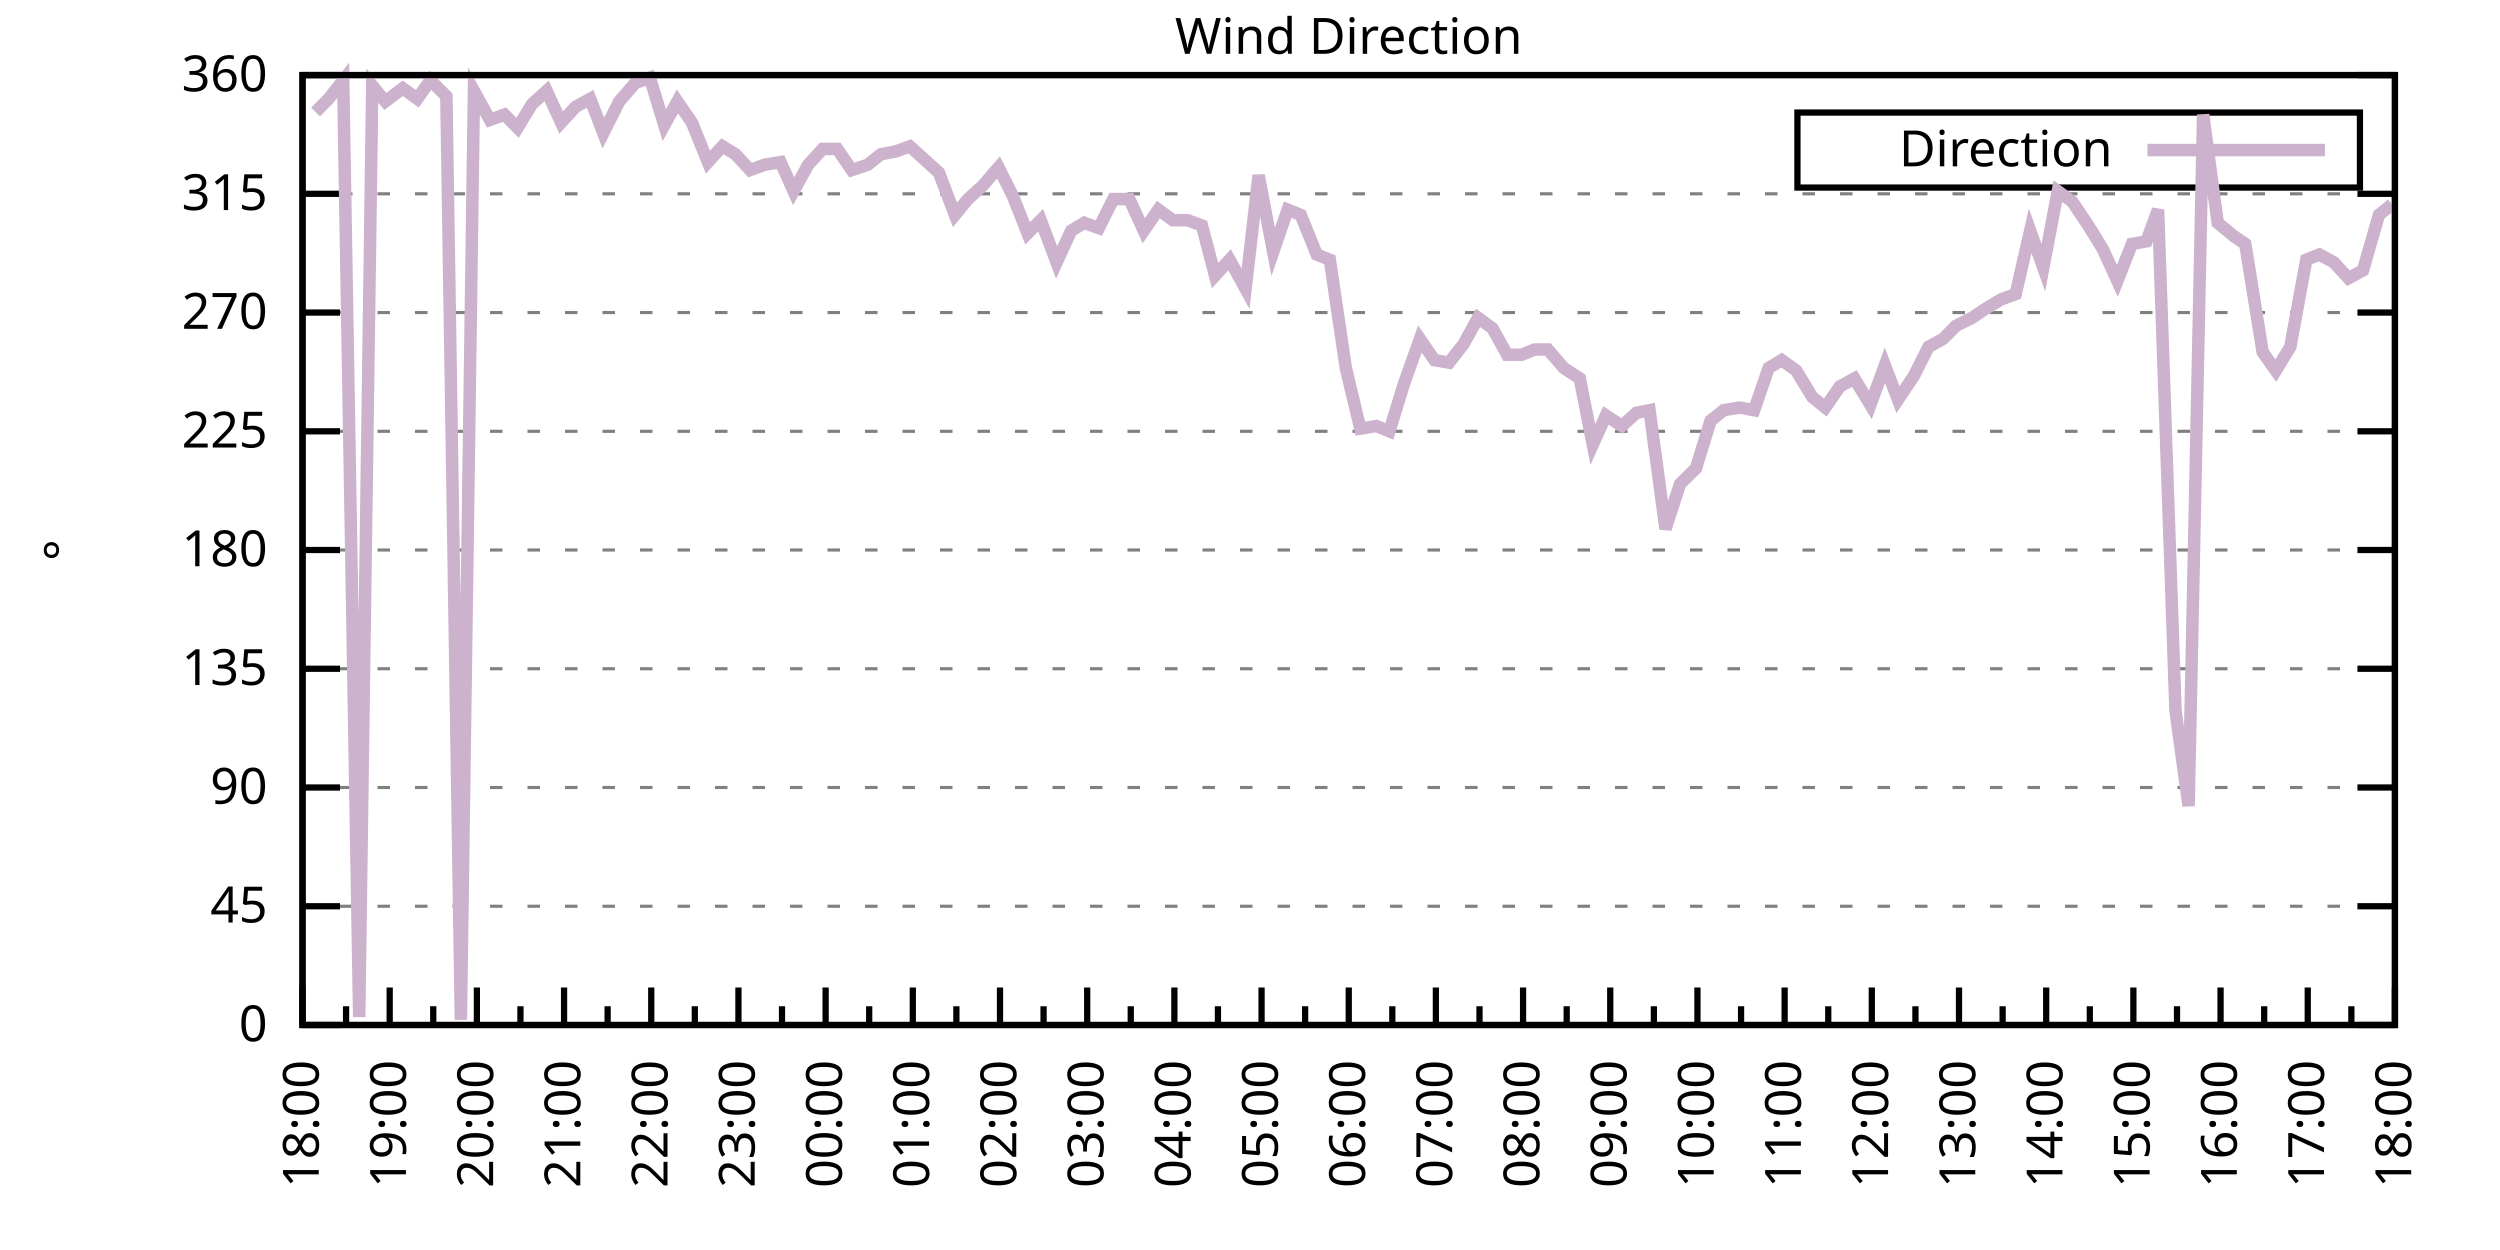
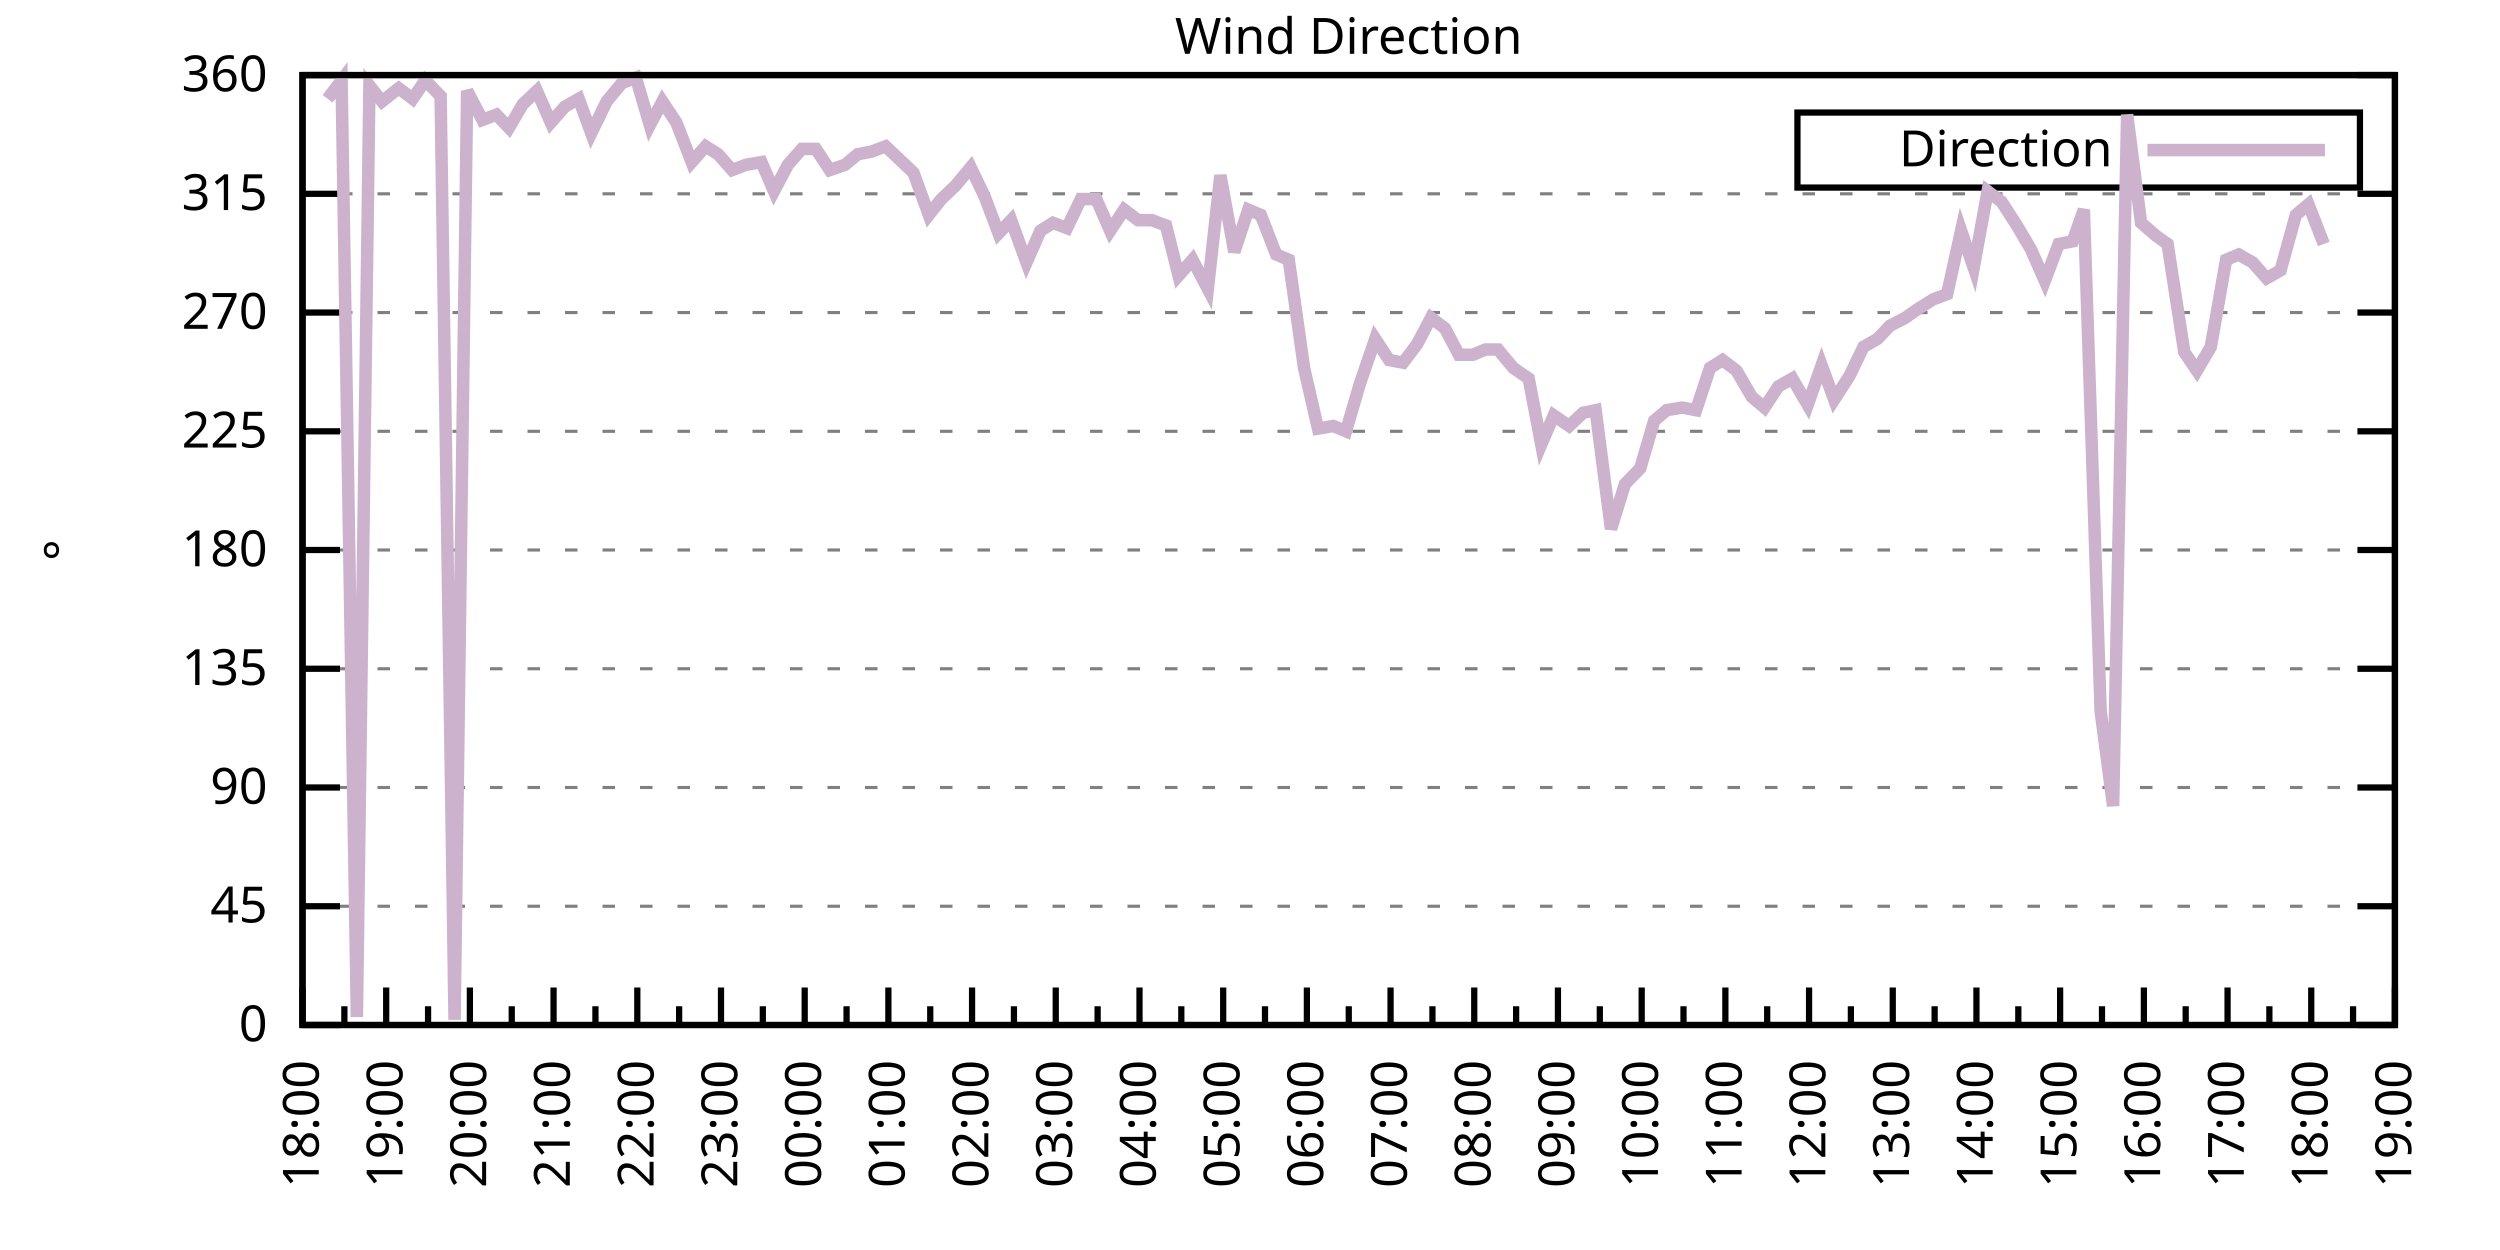
<svg xmlns="http://www.w3.org/2000/svg" xmlns:xlink="http://www.w3.org/1999/xlink" width="400" height="200" viewBox="0 0 400 200">
  <g id="gnuplot_canvas">
    <rect x="0" y="0" width="400" height="200" fill="none" />
    <defs>
      <circle id="gpDot" r="0.5" stroke-width="0.5" stroke="currentColor" />
      <path id="gpPt0" stroke-width="0.333" stroke="currentColor" d="M-1,0 h2 M0,-1 v2" />
      <path id="gpPt1" stroke-width="0.333" stroke="currentColor" d="M-1,-1 L1,1 M1,-1 L-1,1" />
      <path id="gpPt2" stroke-width="0.333" stroke="currentColor" d="M-1,0 L1,0 M0,-1 L0,1 M-1,-1 L1,1 M-1,1 L1,-1" />
      <rect id="gpPt3" stroke-width="0.333" stroke="currentColor" x="-1" y="-1" width="2" height="2" />
      <rect id="gpPt4" stroke-width="0.333" stroke="currentColor" fill="currentColor" x="-1" y="-1" width="2" height="2" />
      <circle id="gpPt5" stroke-width="0.333" stroke="currentColor" cx="0" cy="0" r="1" />
      <use xlink:href="#gpPt5" id="gpPt6" fill="currentColor" stroke="none" />
      <path id="gpPt7" stroke-width="0.333" stroke="currentColor" d="M0,-1.33 L-1.33,0.67 L1.33,0.67 z" />
      <use xlink:href="#gpPt7" id="gpPt8" fill="currentColor" stroke="none" />
      <use xlink:href="#gpPt7" id="gpPt9" stroke="currentColor" transform="rotate(180)" />
      <use xlink:href="#gpPt9" id="gpPt10" fill="currentColor" stroke="none" />
      <use xlink:href="#gpPt3" id="gpPt11" stroke="currentColor" transform="rotate(45)" />
      <use xlink:href="#gpPt11" id="gpPt12" fill="currentColor" stroke="none" />
      <path id="gpPt13" stroke-width="0.333" stroke="currentColor" d="M0,1.330 L1.265,0.411 L0.782,-1.067 L-0.782,-1.076 L-1.265,0.411 z" />
      <use xlink:href="#gpPt13" id="gpPt14" fill="currentColor" stroke="none" />
      <filter id="textbox" filterUnits="objectBoundingBox" x="0" y="0" height="1" width="1">
        <feFlood flood-color="white" flood-opacity="1" result="bgnd" />
        <feComposite in="SourceGraphic" in2="bgnd" operator="atop" />
      </filter>
      <filter id="greybox" filterUnits="objectBoundingBox" x="0" y="0" height="1" width="1">
        <feFlood flood-color="lightgrey" flood-opacity="1" result="grey" />
        <feComposite in="SourceGraphic" in2="grey" operator="atop" />
      </filter>
    </defs>
    <g fill="none" color="white" stroke="currentColor" stroke-width="1.00" stroke-linecap="butt" stroke-linejoin="miter">
</g>
    <g fill="none" color="black" stroke="currentColor" stroke-width="1.00" stroke-linecap="butt" stroke-linejoin="miter">
      <g stroke="none" shape-rendering="crispEdges">
        <polygon fill="rgb(255, 255, 255)" points="48.40,164.00 383.18,164.00 383.18,12.02 48.40,12.02 " />
      </g>
    </g>
    <g fill="none" color="black" stroke="currentColor" stroke-width="1.00" stroke-linecap="butt" stroke-linejoin="miter">
</g>
    <g fill="none" color="black" stroke="black" stroke-width="0.50" stroke-linecap="butt" stroke-linejoin="miter">
</g>
    <g fill="none" color="gray" stroke="currentColor" stroke-width="0.50" stroke-linecap="butt" stroke-linejoin="miter">
      <path stroke="gray" stroke-dasharray="2,4" class="gridline" d="M48.40,164.00 L383.19,164.00  " />
    </g>
    <g fill="none" color="gray" stroke="gray" stroke-width="1.00" stroke-linecap="butt" stroke-linejoin="miter">
</g>
    <g fill="none" color="black" stroke="currentColor" stroke-width="1.00" stroke-linecap="butt" stroke-linejoin="miter">
      <path stroke="black" d="M48.40,164.00 L54.40,164.00 M383.19,164.00 L377.19,164.00  " />
      <g transform="translate(42.80,166.60)" stroke="none" fill="black" font-family="Sans" font-size="8.00" text-anchor="end">
        <text>
          <tspan font-family="Sans"> 0</tspan>
        </text>
      </g>
    </g>
    <g fill="none" color="black" stroke="currentColor" stroke-width="1.00" stroke-linecap="butt" stroke-linejoin="miter">
</g>
    <g fill="none" color="black" stroke="black" stroke-width="0.50" stroke-linecap="butt" stroke-linejoin="miter">
</g>
    <g fill="none" color="gray" stroke="currentColor" stroke-width="0.50" stroke-linecap="butt" stroke-linejoin="miter">
      <path stroke="gray" stroke-dasharray="2,4" class="gridline" d="M48.40,145.00 L383.19,145.00  " />
    </g>
    <g fill="none" color="gray" stroke="gray" stroke-width="1.00" stroke-linecap="butt" stroke-linejoin="miter">
</g>
    <g fill="none" color="black" stroke="currentColor" stroke-width="1.00" stroke-linecap="butt" stroke-linejoin="miter">
      <path stroke="black" d="M48.40,145.00 L54.40,145.00 M383.19,145.00 L377.19,145.00  " />
      <g transform="translate(42.80,147.60)" stroke="none" fill="black" font-family="Sans" font-size="8.00" text-anchor="end">
        <text>
          <tspan font-family="Sans"> 45</tspan>
        </text>
      </g>
    </g>
    <g fill="none" color="black" stroke="currentColor" stroke-width="1.00" stroke-linecap="butt" stroke-linejoin="miter">
</g>
    <g fill="none" color="black" stroke="black" stroke-width="0.50" stroke-linecap="butt" stroke-linejoin="miter">
</g>
    <g fill="none" color="gray" stroke="currentColor" stroke-width="0.50" stroke-linecap="butt" stroke-linejoin="miter">
      <path stroke="gray" stroke-dasharray="2,4" class="gridline" d="M48.40,126.00 L383.19,126.00  " />
    </g>
    <g fill="none" color="gray" stroke="gray" stroke-width="1.00" stroke-linecap="butt" stroke-linejoin="miter">
</g>
    <g fill="none" color="black" stroke="currentColor" stroke-width="1.00" stroke-linecap="butt" stroke-linejoin="miter">
      <path stroke="black" d="M48.40,126.00 L54.40,126.00 M383.19,126.00 L377.19,126.00  " />
      <g transform="translate(42.80,128.60)" stroke="none" fill="black" font-family="Sans" font-size="8.00" text-anchor="end">
        <text>
          <tspan font-family="Sans"> 90</tspan>
        </text>
      </g>
    </g>
    <g fill="none" color="black" stroke="currentColor" stroke-width="1.00" stroke-linecap="butt" stroke-linejoin="miter">
</g>
    <g fill="none" color="black" stroke="black" stroke-width="0.50" stroke-linecap="butt" stroke-linejoin="miter">
</g>
    <g fill="none" color="gray" stroke="currentColor" stroke-width="0.50" stroke-linecap="butt" stroke-linejoin="miter">
      <path stroke="gray" stroke-dasharray="2,4" class="gridline" d="M48.40,107.00 L383.19,107.00  " />
    </g>
    <g fill="none" color="gray" stroke="gray" stroke-width="1.00" stroke-linecap="butt" stroke-linejoin="miter">
</g>
    <g fill="none" color="black" stroke="currentColor" stroke-width="1.00" stroke-linecap="butt" stroke-linejoin="miter">
      <path stroke="black" d="M48.40,107.00 L54.40,107.00 M383.19,107.00 L377.19,107.00  " />
      <g transform="translate(42.80,109.60)" stroke="none" fill="black" font-family="Sans" font-size="8.00" text-anchor="end">
        <text>
          <tspan font-family="Sans"> 135</tspan>
        </text>
      </g>
    </g>
    <g fill="none" color="black" stroke="currentColor" stroke-width="1.00" stroke-linecap="butt" stroke-linejoin="miter">
</g>
    <g fill="none" color="black" stroke="black" stroke-width="0.50" stroke-linecap="butt" stroke-linejoin="miter">
</g>
    <g fill="none" color="gray" stroke="currentColor" stroke-width="0.50" stroke-linecap="butt" stroke-linejoin="miter">
      <path stroke="gray" stroke-dasharray="2,4" class="gridline" d="M48.40,88.00 L383.19,88.00  " />
    </g>
    <g fill="none" color="gray" stroke="gray" stroke-width="1.00" stroke-linecap="butt" stroke-linejoin="miter">
</g>
    <g fill="none" color="black" stroke="currentColor" stroke-width="1.00" stroke-linecap="butt" stroke-linejoin="miter">
      <path stroke="black" d="M48.40,88.00 L54.40,88.00 M383.19,88.00 L377.19,88.00  " />
      <g transform="translate(42.80,90.60)" stroke="none" fill="black" font-family="Sans" font-size="8.00" text-anchor="end">
        <text>
          <tspan font-family="Sans"> 180</tspan>
        </text>
      </g>
    </g>
    <g fill="none" color="black" stroke="currentColor" stroke-width="1.00" stroke-linecap="butt" stroke-linejoin="miter">
</g>
    <g fill="none" color="black" stroke="black" stroke-width="0.50" stroke-linecap="butt" stroke-linejoin="miter">
</g>
    <g fill="none" color="gray" stroke="currentColor" stroke-width="0.50" stroke-linecap="butt" stroke-linejoin="miter">
      <path stroke="gray" stroke-dasharray="2,4" class="gridline" d="M48.40,69.01 L383.19,69.01  " />
    </g>
    <g fill="none" color="gray" stroke="gray" stroke-width="1.00" stroke-linecap="butt" stroke-linejoin="miter">
</g>
    <g fill="none" color="black" stroke="currentColor" stroke-width="1.00" stroke-linecap="butt" stroke-linejoin="miter">
      <path stroke="black" d="M48.40,69.01 L54.40,69.01 M383.19,69.01 L377.19,69.01  " />
      <g transform="translate(42.80,71.61)" stroke="none" fill="black" font-family="Sans" font-size="8.00" text-anchor="end">
        <text>
          <tspan font-family="Sans"> 225</tspan>
        </text>
      </g>
    </g>
    <g fill="none" color="black" stroke="currentColor" stroke-width="1.00" stroke-linecap="butt" stroke-linejoin="miter">
</g>
    <g fill="none" color="black" stroke="black" stroke-width="0.50" stroke-linecap="butt" stroke-linejoin="miter">
</g>
    <g fill="none" color="gray" stroke="currentColor" stroke-width="0.50" stroke-linecap="butt" stroke-linejoin="miter">
      <path stroke="gray" stroke-dasharray="2,4" class="gridline" d="M48.40,50.01 L383.19,50.01  " />
    </g>
    <g fill="none" color="gray" stroke="gray" stroke-width="1.00" stroke-linecap="butt" stroke-linejoin="miter">
</g>
    <g fill="none" color="black" stroke="currentColor" stroke-width="1.00" stroke-linecap="butt" stroke-linejoin="miter">
      <path stroke="black" d="M48.40,50.01 L54.40,50.01 M383.19,50.01 L377.19,50.01  " />
      <g transform="translate(42.80,52.61)" stroke="none" fill="black" font-family="Sans" font-size="8.00" text-anchor="end">
        <text>
          <tspan font-family="Sans"> 270</tspan>
        </text>
      </g>
    </g>
    <g fill="none" color="black" stroke="currentColor" stroke-width="1.00" stroke-linecap="butt" stroke-linejoin="miter">
</g>
    <g fill="none" color="black" stroke="black" stroke-width="0.50" stroke-linecap="butt" stroke-linejoin="miter">
</g>
    <g fill="none" color="gray" stroke="currentColor" stroke-width="0.50" stroke-linecap="butt" stroke-linejoin="miter">
      <path stroke="gray" stroke-dasharray="2,4" class="gridline" d="M48.40,31.01 L383.19,31.01  " />
    </g>
    <g fill="none" color="gray" stroke="gray" stroke-width="1.00" stroke-linecap="butt" stroke-linejoin="miter">
</g>
    <g fill="none" color="black" stroke="currentColor" stroke-width="1.00" stroke-linecap="butt" stroke-linejoin="miter">
      <path stroke="black" d="M48.40,31.01 L54.40,31.01 M383.19,31.01 L377.19,31.01  " />
      <g transform="translate(42.80,33.61)" stroke="none" fill="black" font-family="Sans" font-size="8.00" text-anchor="end">
        <text>
          <tspan font-family="Sans"> 315</tspan>
        </text>
      </g>
    </g>
    <g fill="none" color="black" stroke="currentColor" stroke-width="1.00" stroke-linecap="butt" stroke-linejoin="miter">
</g>
    <g fill="none" color="black" stroke="black" stroke-width="0.50" stroke-linecap="butt" stroke-linejoin="miter">
</g>
    <g fill="none" color="gray" stroke="currentColor" stroke-width="0.50" stroke-linecap="butt" stroke-linejoin="miter">
      <path stroke="gray" stroke-dasharray="2,4" class="gridline" d="M48.40,12.01 L383.19,12.01  " />
    </g>
    <g fill="none" color="gray" stroke="gray" stroke-width="1.00" stroke-linecap="butt" stroke-linejoin="miter">
</g>
    <g fill="none" color="black" stroke="currentColor" stroke-width="1.00" stroke-linecap="butt" stroke-linejoin="miter">
      <path stroke="black" d="M48.40,12.01 L54.40,12.01 M383.19,12.01 L377.19,12.01  " />
      <g transform="translate(42.80,14.61)" stroke="none" fill="black" font-family="Sans" font-size="8.00" text-anchor="end">
        <text>
          <tspan font-family="Sans"> 360</tspan>
        </text>
      </g>
    </g>
    <g fill="none" color="black" stroke="currentColor" stroke-width="1.00" stroke-linecap="butt" stroke-linejoin="miter">
      <path stroke="black" d="M48.40,164.00 L48.40,158.00  " />
      <g transform="translate(51.00,169.60) rotate(270)" stroke="none" fill="black" font-family="Sans" font-size="8.00" text-anchor="end">
        <text>
          <tspan font-family="Sans">18:00</tspan>
        </text>
      </g>
    </g>
    <g fill="none" color="black" stroke="currentColor" stroke-width="1.00" stroke-linecap="butt" stroke-linejoin="miter">
-       <path stroke="black" d="M55.37,164.00 L55.37,161.00 M62.35,164.00 L62.35,158.00  " />
-       <g transform="translate(64.95,169.60) rotate(270)" stroke="none" fill="black" font-family="Sans" font-size="8.00" text-anchor="end">
+       <path stroke="black" d="M55.10,164.00 L55.10,161.00 M61.79,164.00 L61.79,158.00  " />
+       <g transform="translate(64.39,169.60) rotate(270)" stroke="none" fill="black" font-family="Sans" font-size="8.00" text-anchor="end">
        <text>
          <tspan font-family="Sans">19:00</tspan>
        </text>
      </g>
    </g>
    <g fill="none" color="black" stroke="currentColor" stroke-width="1.00" stroke-linecap="butt" stroke-linejoin="miter">
-       <path stroke="black" d="M69.32,164.00 L69.32,161.00 M76.30,164.00 L76.30,158.00  " />
-       <g transform="translate(78.90,169.60) rotate(270)" stroke="none" fill="black" font-family="Sans" font-size="8.00" text-anchor="end">
+       <path stroke="black" d="M68.49,164.00 L68.49,161.00 M75.18,164.00 L75.18,158.00  " />
+       <g transform="translate(77.78,169.60) rotate(270)" stroke="none" fill="black" font-family="Sans" font-size="8.00" text-anchor="end">
        <text>
          <tspan font-family="Sans">20:00</tspan>
        </text>
      </g>
    </g>
    <g fill="none" color="black" stroke="currentColor" stroke-width="1.00" stroke-linecap="butt" stroke-linejoin="miter">
-       <path stroke="black" d="M83.27,164.00 L83.27,161.00 M90.25,164.00 L90.25,158.00  " />
-       <g transform="translate(92.85,169.60) rotate(270)" stroke="none" fill="black" font-family="Sans" font-size="8.00" text-anchor="end">
+       <path stroke="black" d="M81.88,164.00 L81.88,161.00 M88.57,164.00 L88.57,158.00  " />
+       <g transform="translate(91.17,169.60) rotate(270)" stroke="none" fill="black" font-family="Sans" font-size="8.00" text-anchor="end">
        <text>
          <tspan font-family="Sans">21:00</tspan>
        </text>
      </g>
    </g>
    <g fill="none" color="black" stroke="currentColor" stroke-width="1.00" stroke-linecap="butt" stroke-linejoin="miter">
-       <path stroke="black" d="M97.22,164.00 L97.22,161.00 M104.20,164.00 L104.20,158.00  " />
-       <g transform="translate(106.80,169.60) rotate(270)" stroke="none" fill="black" font-family="Sans" font-size="8.00" text-anchor="end">
+       <path stroke="black" d="M95.27,164.00 L95.27,161.00 M101.97,164.00 L101.97,158.00  " />
+       <g transform="translate(104.57,169.60) rotate(270)" stroke="none" fill="black" font-family="Sans" font-size="8.00" text-anchor="end">
        <text>
          <tspan font-family="Sans">22:00</tspan>
        </text>
      </g>
    </g>
    <g fill="none" color="black" stroke="currentColor" stroke-width="1.00" stroke-linecap="butt" stroke-linejoin="miter">
-       <path stroke="black" d="M111.17,164.00 L111.17,161.00 M118.15,164.00 L118.15,158.00  " />
-       <g transform="translate(120.75,169.60) rotate(270)" stroke="none" fill="black" font-family="Sans" font-size="8.00" text-anchor="end">
+       <path stroke="black" d="M108.66,164.00 L108.66,161.00 M115.36,164.00 L115.36,158.00  " />
+       <g transform="translate(117.96,169.60) rotate(270)" stroke="none" fill="black" font-family="Sans" font-size="8.00" text-anchor="end">
        <text>
          <tspan font-family="Sans">23:00</tspan>
        </text>
      </g>
    </g>
    <g fill="none" color="black" stroke="currentColor" stroke-width="1.00" stroke-linecap="butt" stroke-linejoin="miter">
-       <path stroke="black" d="M125.12,164.00 L125.12,161.00 M132.10,164.00 L132.10,158.00  " />
-       <g transform="translate(134.70,169.60) rotate(270)" stroke="none" fill="black" font-family="Sans" font-size="8.00" text-anchor="end">
+       <path stroke="black" d="M122.05,164.00 L122.05,161.00 M128.75,164.00 L128.75,158.00  " />
+       <g transform="translate(131.35,169.60) rotate(270)" stroke="none" fill="black" font-family="Sans" font-size="8.00" text-anchor="end">
        <text>
          <tspan font-family="Sans">00:00</tspan>
        </text>
      </g>
    </g>
    <g fill="none" color="black" stroke="currentColor" stroke-width="1.00" stroke-linecap="butt" stroke-linejoin="miter">
-       <path stroke="black" d="M139.07,164.00 L139.07,161.00 M146.05,164.00 L146.05,158.00  " />
-       <g transform="translate(148.65,169.60) rotate(270)" stroke="none" fill="black" font-family="Sans" font-size="8.00" text-anchor="end">
+       <path stroke="black" d="M135.45,164.00 L135.45,161.00 M142.14,164.00 L142.14,158.00  " />
+       <g transform="translate(144.74,169.60) rotate(270)" stroke="none" fill="black" font-family="Sans" font-size="8.00" text-anchor="end">
        <text>
          <tspan font-family="Sans">01:00</tspan>
        </text>
      </g>
    </g>
    <g fill="none" color="black" stroke="currentColor" stroke-width="1.00" stroke-linecap="butt" stroke-linejoin="miter">
-       <path stroke="black" d="M153.02,164.00 L153.02,161.00 M160.00,164.00 L160.00,158.00  " />
-       <g transform="translate(162.60,169.60) rotate(270)" stroke="none" fill="black" font-family="Sans" font-size="8.00" text-anchor="end">
+       <path stroke="black" d="M148.84,164.00 L148.84,161.00 M155.53,164.00 L155.53,158.00  " />
+       <g transform="translate(158.13,169.60) rotate(270)" stroke="none" fill="black" font-family="Sans" font-size="8.00" text-anchor="end">
        <text>
          <tspan font-family="Sans">02:00</tspan>
        </text>
      </g>
    </g>
    <g fill="none" color="black" stroke="currentColor" stroke-width="1.00" stroke-linecap="butt" stroke-linejoin="miter">
-       <path stroke="black" d="M166.97,164.00 L166.97,161.00 M173.95,164.00 L173.95,158.00  " />
-       <g transform="translate(176.55,169.60) rotate(270)" stroke="none" fill="black" font-family="Sans" font-size="8.00" text-anchor="end">
+       <path stroke="black" d="M162.23,164.00 L162.23,161.00 M168.92,164.00 L168.92,158.00  " />
+       <g transform="translate(171.52,169.60) rotate(270)" stroke="none" fill="black" font-family="Sans" font-size="8.00" text-anchor="end">
        <text>
          <tspan font-family="Sans">03:00</tspan>
        </text>
      </g>
    </g>
    <g fill="none" color="black" stroke="currentColor" stroke-width="1.00" stroke-linecap="butt" stroke-linejoin="miter">
-       <path stroke="black" d="M180.92,164.00 L180.92,161.00 M187.90,164.00 L187.90,158.00  " />
-       <g transform="translate(190.50,169.60) rotate(270)" stroke="none" fill="black" font-family="Sans" font-size="8.00" text-anchor="end">
+       <path stroke="black" d="M175.62,164.00 L175.62,161.00 M182.32,164.00 L182.32,158.00  " />
+       <g transform="translate(184.92,169.60) rotate(270)" stroke="none" fill="black" font-family="Sans" font-size="8.00" text-anchor="end">
        <text>
          <tspan font-family="Sans">04:00</tspan>
        </text>
      </g>
    </g>
    <g fill="none" color="black" stroke="currentColor" stroke-width="1.00" stroke-linecap="butt" stroke-linejoin="miter">
-       <path stroke="black" d="M194.87,164.00 L194.87,161.00 M201.85,164.00 L201.85,158.00  " />
-       <g transform="translate(204.45,169.60) rotate(270)" stroke="none" fill="black" font-family="Sans" font-size="8.00" text-anchor="end">
+       <path stroke="black" d="M189.01,164.00 L189.01,161.00 M195.71,164.00 L195.71,158.00  " />
+       <g transform="translate(198.31,169.60) rotate(270)" stroke="none" fill="black" font-family="Sans" font-size="8.00" text-anchor="end">
        <text>
          <tspan font-family="Sans">05:00</tspan>
        </text>
      </g>
    </g>
    <g fill="none" color="black" stroke="currentColor" stroke-width="1.00" stroke-linecap="butt" stroke-linejoin="miter">
-       <path stroke="black" d="M208.82,164.00 L208.82,161.00 M215.80,164.00 L215.80,158.00  " />
-       <g transform="translate(218.40,169.60) rotate(270)" stroke="none" fill="black" font-family="Sans" font-size="8.00" text-anchor="end">
+       <path stroke="black" d="M202.40,164.00 L202.40,161.00 M209.10,164.00 L209.10,158.00  " />
+       <g transform="translate(211.70,169.60) rotate(270)" stroke="none" fill="black" font-family="Sans" font-size="8.00" text-anchor="end">
        <text>
          <tspan font-family="Sans">06:00</tspan>
        </text>
      </g>
    </g>
    <g fill="none" color="black" stroke="currentColor" stroke-width="1.00" stroke-linecap="butt" stroke-linejoin="miter">
-       <path stroke="black" d="M222.77,164.00 L222.77,161.00 M229.74,164.00 L229.74,158.00  " />
-       <g transform="translate(232.34,169.60) rotate(270)" stroke="none" fill="black" font-family="Sans" font-size="8.00" text-anchor="end">
+       <path stroke="black" d="M215.80,164.00 L215.80,161.00 M222.49,164.00 L222.49,158.00  " />
+       <g transform="translate(225.09,169.60) rotate(270)" stroke="none" fill="black" font-family="Sans" font-size="8.00" text-anchor="end">
        <text>
          <tspan font-family="Sans">07:00</tspan>
        </text>
      </g>
    </g>
    <g fill="none" color="black" stroke="currentColor" stroke-width="1.00" stroke-linecap="butt" stroke-linejoin="miter">
-       <path stroke="black" d="M236.72,164.00 L236.72,161.00 M243.69,164.00 L243.69,158.00  " />
-       <g transform="translate(246.29,169.60) rotate(270)" stroke="none" fill="black" font-family="Sans" font-size="8.00" text-anchor="end">
+       <path stroke="black" d="M229.19,164.00 L229.19,161.00 M235.88,164.00 L235.88,158.00  " />
+       <g transform="translate(238.48,169.60) rotate(270)" stroke="none" fill="black" font-family="Sans" font-size="8.00" text-anchor="end">
        <text>
          <tspan font-family="Sans">08:00</tspan>
        </text>
      </g>
    </g>
    <g fill="none" color="black" stroke="currentColor" stroke-width="1.00" stroke-linecap="butt" stroke-linejoin="miter">
-       <path stroke="black" d="M250.67,164.00 L250.67,161.00 M257.64,164.00 L257.64,158.00  " />
-       <g transform="translate(260.24,169.60) rotate(270)" stroke="none" fill="black" font-family="Sans" font-size="8.00" text-anchor="end">
+       <path stroke="black" d="M242.58,164.00 L242.58,161.00 M249.27,164.00 L249.27,158.00  " />
+       <g transform="translate(251.87,169.60) rotate(270)" stroke="none" fill="black" font-family="Sans" font-size="8.00" text-anchor="end">
        <text>
          <tspan font-family="Sans">09:00</tspan>
        </text>
      </g>
    </g>
    <g fill="none" color="black" stroke="currentColor" stroke-width="1.00" stroke-linecap="butt" stroke-linejoin="miter">
-       <path stroke="black" d="M264.62,164.00 L264.62,161.00 M271.59,164.00 L271.59,158.00  " />
-       <g transform="translate(274.19,169.60) rotate(270)" stroke="none" fill="black" font-family="Sans" font-size="8.00" text-anchor="end">
+       <path stroke="black" d="M255.97,164.00 L255.97,161.00 M262.67,164.00 L262.67,158.00  " />
+       <g transform="translate(265.27,169.60) rotate(270)" stroke="none" fill="black" font-family="Sans" font-size="8.00" text-anchor="end">
        <text>
          <tspan font-family="Sans">10:00</tspan>
        </text>
      </g>
    </g>
    <g fill="none" color="black" stroke="currentColor" stroke-width="1.00" stroke-linecap="butt" stroke-linejoin="miter">
-       <path stroke="black" d="M278.57,164.00 L278.57,161.00 M285.54,164.00 L285.54,158.00  " />
-       <g transform="translate(288.14,169.60) rotate(270)" stroke="none" fill="black" font-family="Sans" font-size="8.00" text-anchor="end">
+       <path stroke="black" d="M269.36,164.00 L269.36,161.00 M276.06,164.00 L276.06,158.00  " />
+       <g transform="translate(278.66,169.60) rotate(270)" stroke="none" fill="black" font-family="Sans" font-size="8.00" text-anchor="end">
        <text>
          <tspan font-family="Sans">11:00</tspan>
        </text>
      </g>
    </g>
    <g fill="none" color="black" stroke="currentColor" stroke-width="1.00" stroke-linecap="butt" stroke-linejoin="miter">
-       <path stroke="black" d="M292.52,164.00 L292.52,161.00 M299.49,164.00 L299.49,158.00  " />
-       <g transform="translate(302.09,169.60) rotate(270)" stroke="none" fill="black" font-family="Sans" font-size="8.00" text-anchor="end">
+       <path stroke="black" d="M282.75,164.00 L282.75,161.00 M289.45,164.00 L289.45,158.00  " />
+       <g transform="translate(292.05,169.60) rotate(270)" stroke="none" fill="black" font-family="Sans" font-size="8.00" text-anchor="end">
        <text>
          <tspan font-family="Sans">12:00</tspan>
        </text>
      </g>
    </g>
    <g fill="none" color="black" stroke="currentColor" stroke-width="1.00" stroke-linecap="butt" stroke-linejoin="miter">
-       <path stroke="black" d="M306.47,164.00 L306.47,161.00 M313.44,164.00 L313.44,158.00  " />
-       <g transform="translate(316.04,169.60) rotate(270)" stroke="none" fill="black" font-family="Sans" font-size="8.00" text-anchor="end">
+       <path stroke="black" d="M296.14,164.00 L296.14,161.00 M302.84,164.00 L302.84,158.00  " />
+       <g transform="translate(305.44,169.60) rotate(270)" stroke="none" fill="black" font-family="Sans" font-size="8.00" text-anchor="end">
        <text>
          <tspan font-family="Sans">13:00</tspan>
        </text>
      </g>
    </g>
    <g fill="none" color="black" stroke="currentColor" stroke-width="1.00" stroke-linecap="butt" stroke-linejoin="miter">
-       <path stroke="black" d="M320.42,164.00 L320.42,161.00 M327.39,164.00 L327.39,158.00  " />
-       <g transform="translate(329.99,169.60) rotate(270)" stroke="none" fill="black" font-family="Sans" font-size="8.00" text-anchor="end">
+       <path stroke="black" d="M309.54,164.00 L309.54,161.00 M316.23,164.00 L316.23,158.00  " />
+       <g transform="translate(318.83,169.60) rotate(270)" stroke="none" fill="black" font-family="Sans" font-size="8.00" text-anchor="end">
        <text>
          <tspan font-family="Sans">14:00</tspan>
        </text>
      </g>
    </g>
    <g fill="none" color="black" stroke="currentColor" stroke-width="1.00" stroke-linecap="butt" stroke-linejoin="miter">
-       <path stroke="black" d="M334.37,164.00 L334.37,161.00 M341.34,164.00 L341.34,158.00  " />
-       <g transform="translate(343.94,169.60) rotate(270)" stroke="none" fill="black" font-family="Sans" font-size="8.00" text-anchor="end">
+       <path stroke="black" d="M322.93,164.00 L322.93,161.00 M329.62,164.00 L329.62,158.00  " />
+       <g transform="translate(332.22,169.60) rotate(270)" stroke="none" fill="black" font-family="Sans" font-size="8.00" text-anchor="end">
        <text>
          <tspan font-family="Sans">15:00</tspan>
        </text>
      </g>
    </g>
    <g fill="none" color="black" stroke="currentColor" stroke-width="1.00" stroke-linecap="butt" stroke-linejoin="miter">
-       <path stroke="black" d="M348.32,164.00 L348.32,161.00 M355.29,164.00 L355.29,158.00  " />
-       <g transform="translate(357.89,169.60) rotate(270)" stroke="none" fill="black" font-family="Sans" font-size="8.00" text-anchor="end">
+       <path stroke="black" d="M336.32,164.00 L336.32,161.00 M343.02,164.00 L343.02,158.00  " />
+       <g transform="translate(345.62,169.60) rotate(270)" stroke="none" fill="black" font-family="Sans" font-size="8.00" text-anchor="end">
        <text>
          <tspan font-family="Sans">16:00</tspan>
        </text>
      </g>
    </g>
    <g fill="none" color="black" stroke="currentColor" stroke-width="1.00" stroke-linecap="butt" stroke-linejoin="miter">
-       <path stroke="black" d="M362.27,164.00 L362.27,161.00 M369.24,164.00 L369.24,158.00  " />
-       <g transform="translate(371.84,169.60) rotate(270)" stroke="none" fill="black" font-family="Sans" font-size="8.00" text-anchor="end">
+       <path stroke="black" d="M349.71,164.00 L349.71,161.00 M356.41,164.00 L356.41,158.00  " />
+       <g transform="translate(359.01,169.60) rotate(270)" stroke="none" fill="black" font-family="Sans" font-size="8.00" text-anchor="end">
        <text>
          <tspan font-family="Sans">17:00</tspan>
        </text>
      </g>
    </g>
    <g fill="none" color="black" stroke="currentColor" stroke-width="1.00" stroke-linecap="butt" stroke-linejoin="miter">
-       <path stroke="black" d="M376.22,164.00 L376.22,161.00 M383.19,164.00 L383.19,158.00  " />
+       <path stroke="black" d="M363.10,164.00 L363.10,161.00 M369.80,164.00 L369.80,158.00  " />
+       <g transform="translate(372.40,169.60) rotate(270)" stroke="none" fill="black" font-family="Sans" font-size="8.00" text-anchor="end">
+         <text>
+           <tspan font-family="Sans">18:00</tspan>
+         </text>
+       </g>
+     </g>
+     <g fill="none" color="black" stroke="currentColor" stroke-width="1.00" stroke-linecap="butt" stroke-linejoin="miter">
+       <path stroke="black" d="M376.49,164.00 L376.49,161.00 M383.19,164.00 L383.19,158.00  " />
      <g transform="translate(385.79,169.60) rotate(270)" stroke="none" fill="black" font-family="Sans" font-size="8.00" text-anchor="end">
        <text>
-           <tspan font-family="Sans">18:00</tspan>
+           <tspan font-family="Sans">19:00</tspan>
        </text>
      </g>
    </g>
    <g fill="none" color="black" stroke="currentColor" stroke-width="1.00" stroke-linecap="butt" stroke-linejoin="miter">
</g>
    <g fill="none" color="black" stroke="currentColor" stroke-width="1.00" stroke-linecap="butt" stroke-linejoin="miter">
      <path stroke="black" d="M48.40,12.01 L48.40,164.00 L383.19,164.00 L383.19,12.01 L48.40,12.01 Z  " />
    </g>
    <g fill="none" color="black" stroke="currentColor" stroke-width="1.00" stroke-linecap="butt" stroke-linejoin="miter">
      <g transform="translate(12.80,88.01) rotate(270)" stroke="none" fill="black" font-family="Sans" font-size="8.00" text-anchor="middle">
        <text>
          <tspan font-family="Sans">°</tspan>
        </text>
      </g>
    </g>
    <g fill="none" color="black" stroke="currentColor" stroke-width="1.00" stroke-linecap="butt" stroke-linejoin="miter">
</g>
    <g fill="none" color="black" stroke="currentColor" stroke-width="1.00" stroke-linecap="butt" stroke-linejoin="miter">
      <path stroke="black" d="M287.59,30.01 L287.59,18.01 L377.59,18.01 L377.59,30.01 L287.59,30.01 Z  " />
    </g>
    <g id="Wind_direction_plot_1">
      <g fill="none" color="white" stroke="black" stroke-width="2.00" stroke-linecap="butt" stroke-linejoin="miter">
</g>
      <g fill="none" color="black" stroke="currentColor" stroke-width="2.00" stroke-linecap="butt" stroke-linejoin="miter">
        <g transform="translate(337.99,26.61)" stroke="none" fill="black" font-family="Sans" font-size="8.00" text-anchor="end">
          <text>
            <tspan font-family="Sans">Direction</tspan>
          </text>
        </g>
      </g>
      <g fill="none" color="black" stroke="currentColor" stroke-width="2.00" stroke-linecap="butt" stroke-linejoin="miter">
-         <path stroke="rgb(204, 178, 204)" d="M343.59,24.01 L371.99,24.01 M50.49,17.92 L52.58,15.81 L54.91,12.85 L57.47,162.73 L59.56,13.70 L61.65,16.23   L64.44,14.12 L66.77,15.81 L68.86,12.85 L71.42,15.39 L73.74,163.16 L75.83,14.54 L78.39,19.19 L80.72,18.34   L82.81,20.45 L85.13,16.65 L87.46,14.54 L89.78,19.61 L92.11,17.08 L94.43,15.81 L96.53,21.30 L99.08,16.23   L101.64,13.28 L103.97,12.43 L106.29,20.03 L108.38,16.23 L110.71,19.61 L113.27,25.94 L115.59,23.41 L117.68,24.68   L120.01,27.21 L122.33,26.36 L124.89,25.94 L126.98,30.59 L129.31,26.36 L131.63,23.83 L133.96,23.83 L136.28,27.21   L138.84,26.36 L140.93,24.68 L143.26,24.25 L145.58,23.41 L147.91,25.52 L150.23,27.63 L152.79,34.39 L154.88,31.85   L157.21,29.74 L159.76,26.79 L162.09,31.43 L164.41,37.34 L166.51,35.23 L169.06,41.99 L171.39,36.92 L173.48,35.65   L175.81,36.50 L178.13,31.85 L180.69,31.85 L183.01,36.92 L185.34,33.54 L187.66,35.23 L189.99,35.23 L192.31,36.08   L194.41,44.10 L196.73,41.56 L199.29,46.21 L201.38,28.05 L203.71,40.30 L206.03,33.54 L208.12,34.39 L210.68,40.72   L212.77,41.56 L215.33,58.87 L217.65,68.58 L220.21,68.16 L222.30,69.01 L224.63,61.41 L227.19,54.23 L229.51,57.61   L231.84,58.03 L234.16,55.07 L236.49,50.85 L238.81,52.54 L241.14,56.76 L243.46,56.76 L245.55,55.92 L247.65,55.92   L250.20,58.87 L252.76,60.56 L254.85,71.12 L256.95,66.47 L259.50,68.16 L261.83,66.05 L263.92,65.63 L266.48,84.63   L268.80,77.45 L271.36,74.92 L273.69,67.32 L275.78,65.63 L278.34,65.21 L280.66,65.63 L282.99,58.87 L285.08,57.61   L287.40,59.30 L289.96,63.52 L292.05,65.21 L294.38,61.83 L296.70,60.56 L299.26,64.78 L301.58,58.45 L303.68,63.94   L306.23,60.14 L308.56,55.50 L310.88,54.23 L312.98,52.12 L315.53,50.85 L317.39,49.59 L320.18,47.90 L322.51,47.05   L324.83,36.92 L326.93,42.83 L329.25,30.59 L331.58,32.28 L334.13,36.08 L336.46,39.87 L338.78,44.94 L341.11,39.03   L343.43,38.61 L345.29,33.54 L348.08,113.76 L350.18,128.96 L352.50,18.34 L354.83,35.65 L357.38,37.76 L359.24,39.03   L362.03,56.34 L364.13,59.30 L366.45,55.50 L369.01,41.56 L371.10,40.72 L373.43,41.99 L375.75,44.52 L378.08,43.25   L380.63,34.39 L382.73,32.70  " />
+         <path stroke="rgb(204, 178, 204)" d="M343.59,24.01 L371.99,24.01 M52.42,15.81 L54.65,12.85 L57.10,162.73 L59.11,13.70 L61.12,16.23 L63.80,14.12   L66.03,15.81 L68.04,12.85 L70.50,15.39 L72.73,163.16 L74.74,14.54 L77.19,19.19 L79.42,18.34 L81.43,20.45   L83.66,16.65 L85.90,14.54 L88.13,19.61 L90.36,17.08 L92.59,15.81 L94.60,21.30 L97.06,16.23 L99.51,13.28   L101.74,12.43 L103.98,20.03 L105.98,16.23 L108.22,19.61 L110.67,25.94 L112.90,23.41 L114.91,24.68 L117.14,27.21   L119.38,26.36 L121.83,25.94 L123.84,30.59 L126.07,26.36 L128.30,23.83 L130.54,23.83 L132.77,27.21 L135.22,26.36   L137.23,24.68 L139.46,24.25 L141.69,23.41 L143.93,25.52 L146.16,27.63 L148.61,34.39 L150.62,31.85 L152.85,29.74   L155.31,26.79 L157.54,31.43 L159.77,37.34 L161.78,35.23 L164.24,41.99 L166.47,36.92 L168.48,35.65 L170.71,36.50   L172.94,31.85 L175.40,31.85 L177.63,36.92 L179.86,33.54 L182.09,35.23 L184.32,35.23 L186.56,36.08 L188.57,44.10   L190.80,41.56 L193.25,46.21 L195.26,28.05 L197.49,40.30 L199.73,33.54 L201.73,34.39 L204.19,40.72 L206.20,41.56   L208.65,58.87 L210.88,68.58 L213.34,68.16 L215.35,69.01 L217.58,61.41 L220.04,54.23 L222.27,57.61 L224.50,58.03   L226.73,55.07 L228.96,50.85 L231.20,52.54 L233.43,56.76 L235.66,56.76 L237.67,55.92 L239.68,55.92 L242.13,58.87   L244.59,60.56 L246.60,71.12 L248.60,66.47 L251.06,68.16 L253.29,66.05 L255.30,65.63 L257.76,84.63 L259.99,77.45   L262.44,74.92 L264.67,67.32 L266.68,65.63 L269.14,65.21 L271.37,65.63 L273.60,58.87 L275.61,57.61 L277.84,59.30   L280.30,63.52 L282.31,65.21 L284.54,61.83 L286.77,60.56 L289.23,64.78 L291.46,58.45 L293.47,63.94 L295.92,60.14   L298.15,55.50 L300.39,54.23 L302.39,52.12 L304.85,50.85 L306.63,49.59 L309.31,47.90 L311.54,47.05 L313.78,36.92   L315.79,42.83 L318.02,30.59 L320.25,32.28 L322.70,36.08 L324.94,39.87 L327.17,44.94 L329.40,39.03 L331.63,38.61   L333.42,33.54 L336.10,113.76 L338.10,128.96 L340.34,18.34 L342.57,35.65 L345.02,37.76 L346.81,39.03 L349.49,56.34   L351.50,59.30 L353.73,55.50 L356.18,41.56 L358.19,40.72 L360.42,41.99 L362.66,44.52 L364.89,43.25 L367.34,34.39   L369.35,32.70 L371.81,39.03  " />
      </g>
    </g>
    <g fill="none" color="black" stroke="currentColor" stroke-width="2.00" stroke-linecap="butt" stroke-linejoin="miter">
</g>
    <g fill="none" color="black" stroke="black" stroke-width="1.00" stroke-linecap="butt" stroke-linejoin="miter">
</g>
    <g fill="none" color="black" stroke="currentColor" stroke-width="1.00" stroke-linecap="butt" stroke-linejoin="miter">
      <path stroke="black" d="M48.40,12.01 L48.40,164.00 L383.19,164.00 L383.19,12.01 L48.40,12.01 Z  " />
    </g>
    <g fill="none" color="black" stroke="currentColor" stroke-width="1.00" stroke-linecap="butt" stroke-linejoin="miter">
      <g transform="translate(215.79,8.61)" stroke="none" fill="black" font-family="Sans" font-size="8.00" text-anchor="middle">
        <text>
          <tspan font-family="Sans">Wind Direction</tspan>
        </text>
      </g>
    </g>
    <g fill="none" color="black" stroke="currentColor" stroke-width="1.00" stroke-linecap="butt" stroke-linejoin="miter">
</g>
  </g>
</svg>
